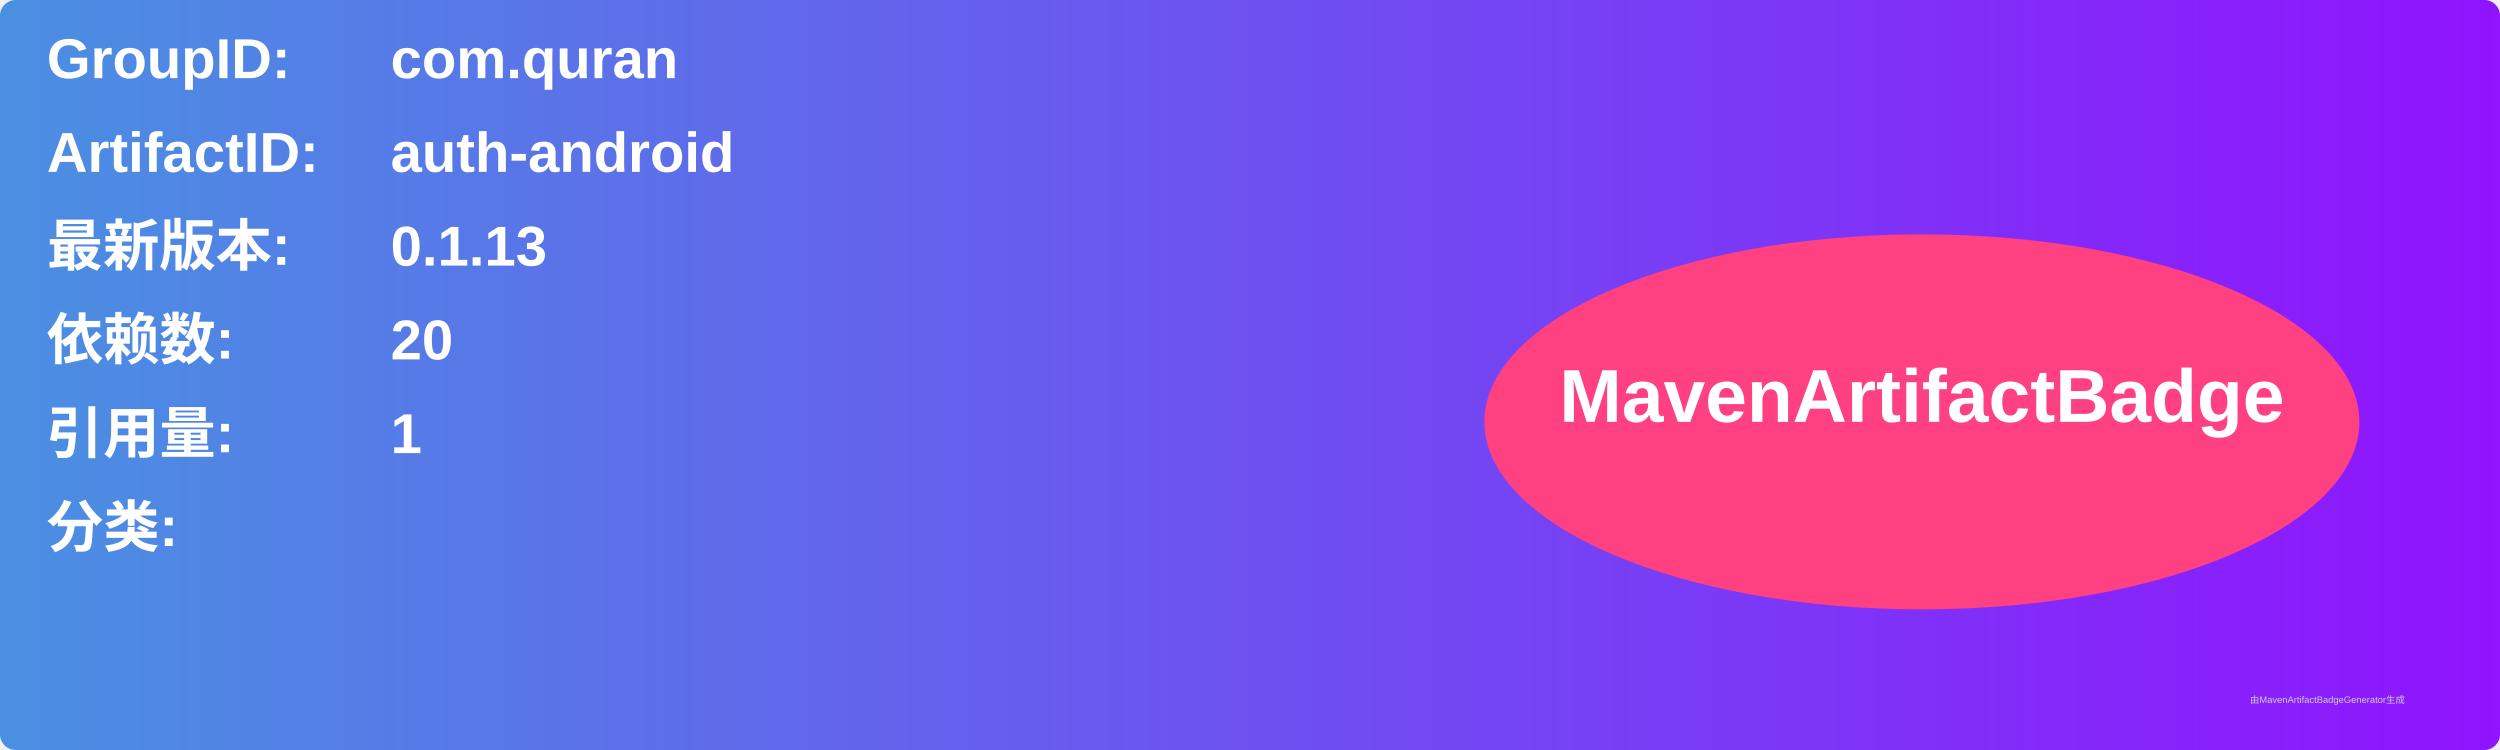
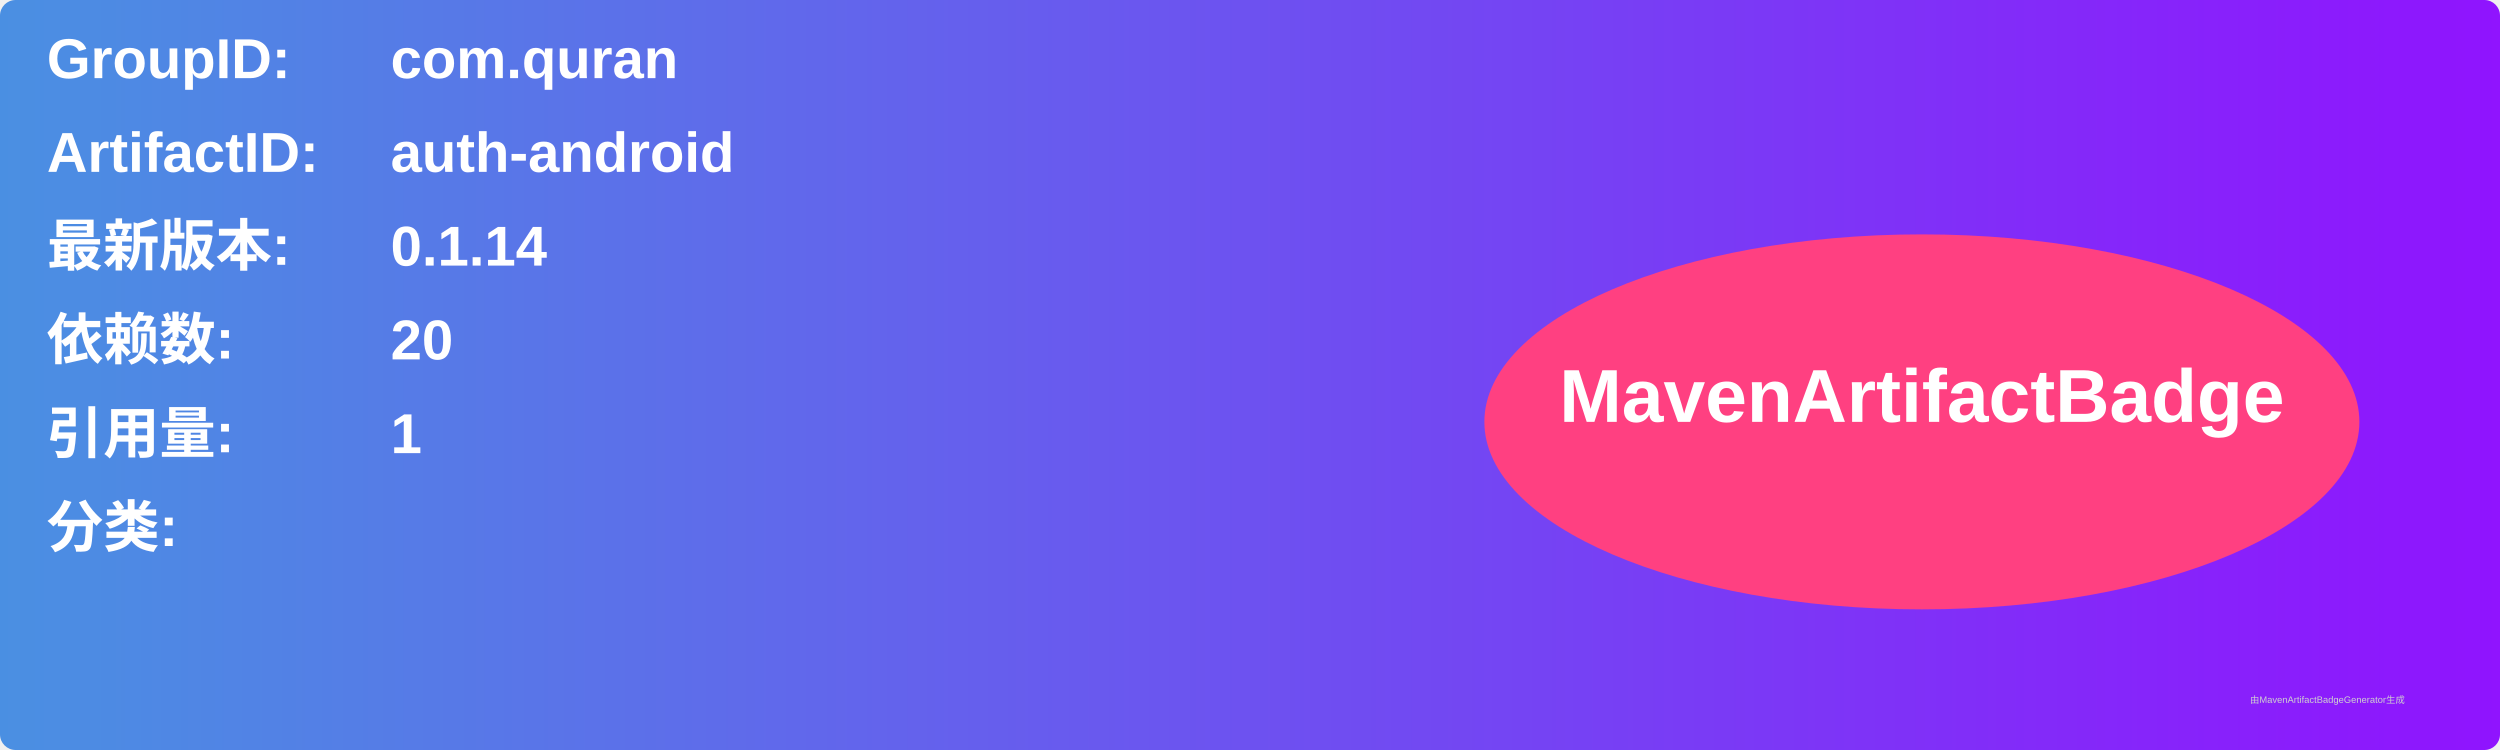
<svg xmlns="http://www.w3.org/2000/svg" width="800" height="240" viewBox="0 0 800 240">
  <linearGradient id="grad" x1="0%" y1="0%" x2="100%" y2="0%">
    <stop offset="0%" stop-color="#4a90e2" />
    <stop offset="100%" stop-color="#9013fe" />
  </linearGradient>
  <rect width="100%" height="100%" rx="5" ry="5" fill="url(#grad)" />
  <g transform="translate(15, 15)">
    <text x="0" y="10" font-family="Arial" font-size="18" fill="white" font-weight="bold" width="260">GroupID:</text>
    <text x="110" y="10" font-family="Arial" font-size="18" fill="white" font-weight="bold" width="460">com.quran</text>
    <text x="0" y="40" font-family="Arial" font-size="18" fill="white" font-weight="bold" width="260">ArtifactID:</text>
    <text x="110" y="40" font-family="Arial" font-size="18" fill="white" font-weight="bold" width="460">auth-android</text>
    <text x="0" y="70" font-family="Arial" font-size="18" fill="white" font-weight="bold">最新版本:</text>
    <text x="110" y="70" font-family="Arial" font-size="18" fill="white" font-weight="bold">
-       <tspan font-weight="bold">0.1.13</tspan>
+       <tspan font-weight="bold">0.1.14</tspan>
    </text>
    <text x="0" y="100" font-family="Arial" font-size="18" fill="white" font-weight="bold">依赖数: </text>
    <text x="110" y="100" font-family="Arial" font-size="18" fill="white">
      <tspan font-weight="bold">20</tspan>
    </text>
    <text x="0" y="130" font-family="Arial" font-size="18" fill="white" font-weight="bold">引用量: </text>
    <text x="110" y="130" font-family="Arial" font-size="18" fill="white">
      <tspan font-weight="bold">1</tspan>
    </text>
    <text x="0" y="160" font-family="Arial" font-size="18" fill="white" font-weight="bold">分类:</text>
    <text x="10" y="190" font-family="Arial" font-size="10" fill="white">
      <tspan font-weight="bold" />
    </text>
    <ellipse cx="600" cy="120" rx="140" ry="60" fill="#ff4081" />
    <text x="600" y="120" text-anchor="middle" font-family="Arial" font-size="24" fill="white" font-weight="bold">MavenArtifactBadge</text>
  </g>
  <text x="720" y="225" font-family="Arial" font-size="3" fill="#d0d0d0">由MavenArtifactBadgeGenerator生成</text>
</svg>
